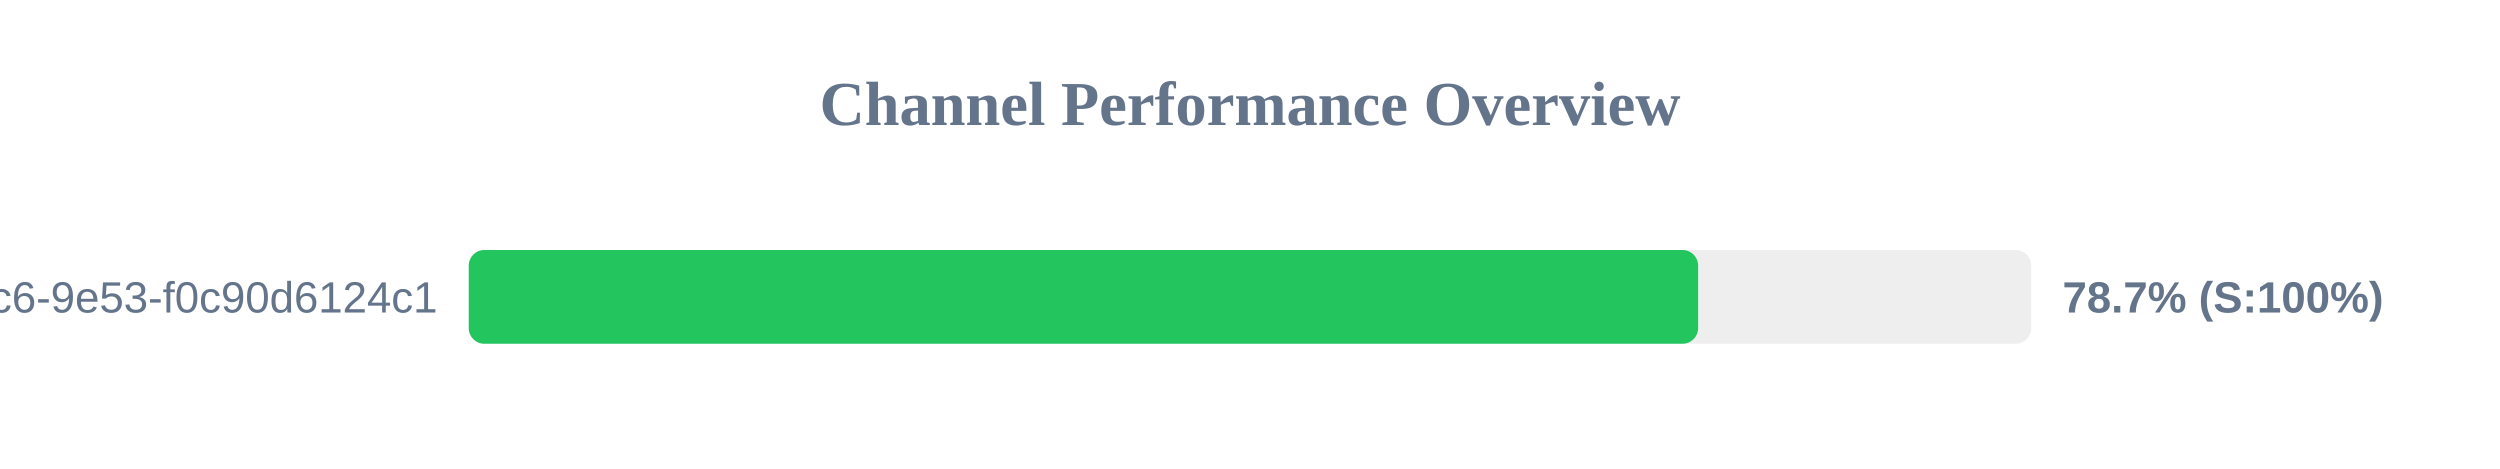
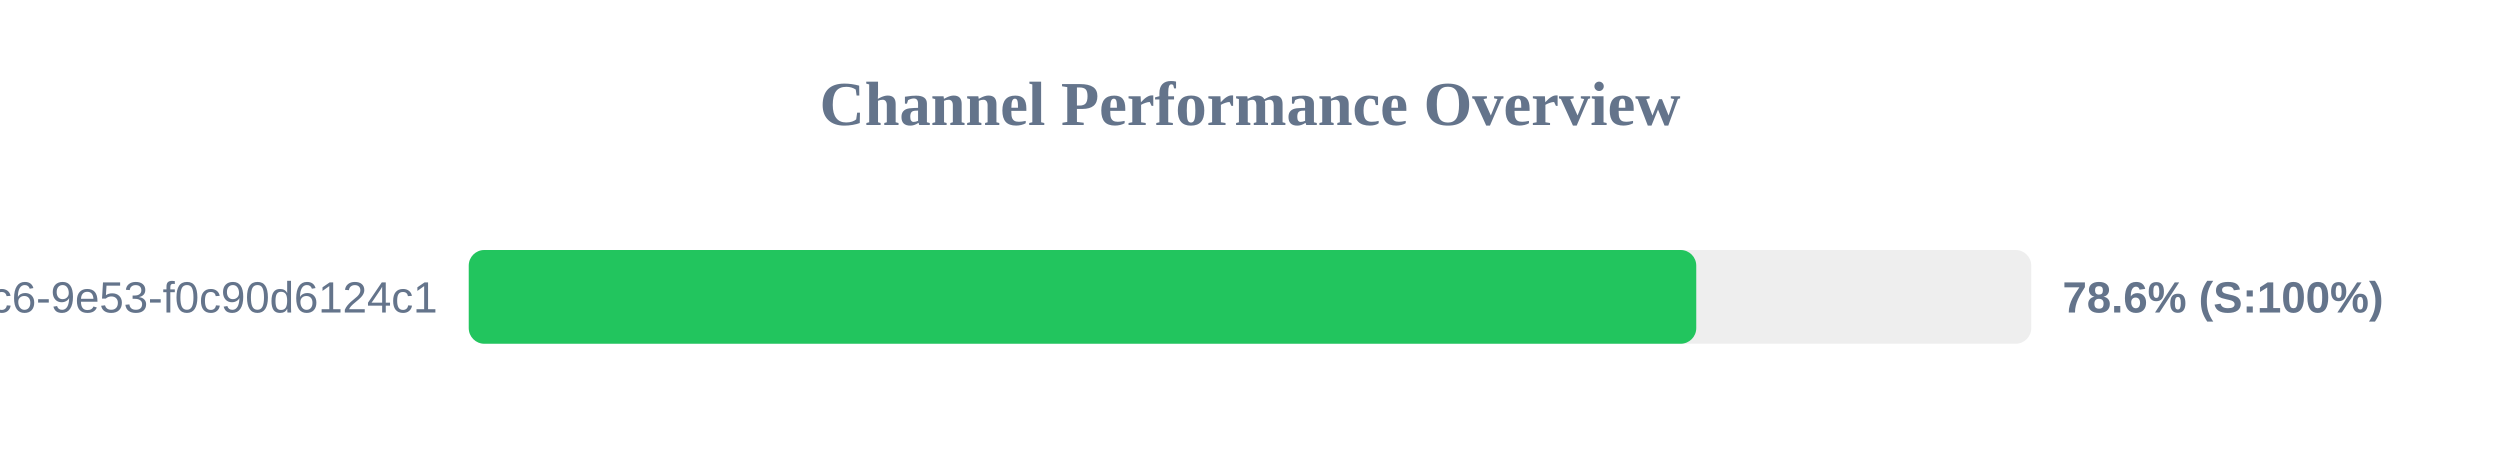
<svg xmlns="http://www.w3.org/2000/svg" width="800" height="150" version="1.1">
  <style>
        .row { font: 14px Arial; fill: #64748b; }
        .score { font: bold 14px Arial; fill: #64748b; }
    </style>
  <text x="400" y="40" text-anchor="middle" font-size="20px" font-weight="bold" fill="#64748b">Channel Performance Overview</text>
  <rect x="150" y="80" width="500" height="30" fill="#eee" rx="5" />
-   <rect x="150" y="80" width="393.4" height="30" fill="#22c55e" rx="5" />
+   <rect x="150" y="80" width="392.8" height="30" fill="#22c55e" rx="5" />
  <text x="140" y="100" text-anchor="end" class="row">?uuid=4685eb2a-5ddb-4dc6-9e53-f0c90d6124c1</text>
-   <text x="660" y="100" text-anchor="start" class="score">78.7% (S:100%)</text>
+   <text x="660" y="100" text-anchor="start" class="score">78.6% (S:100%)</text>
</svg>
